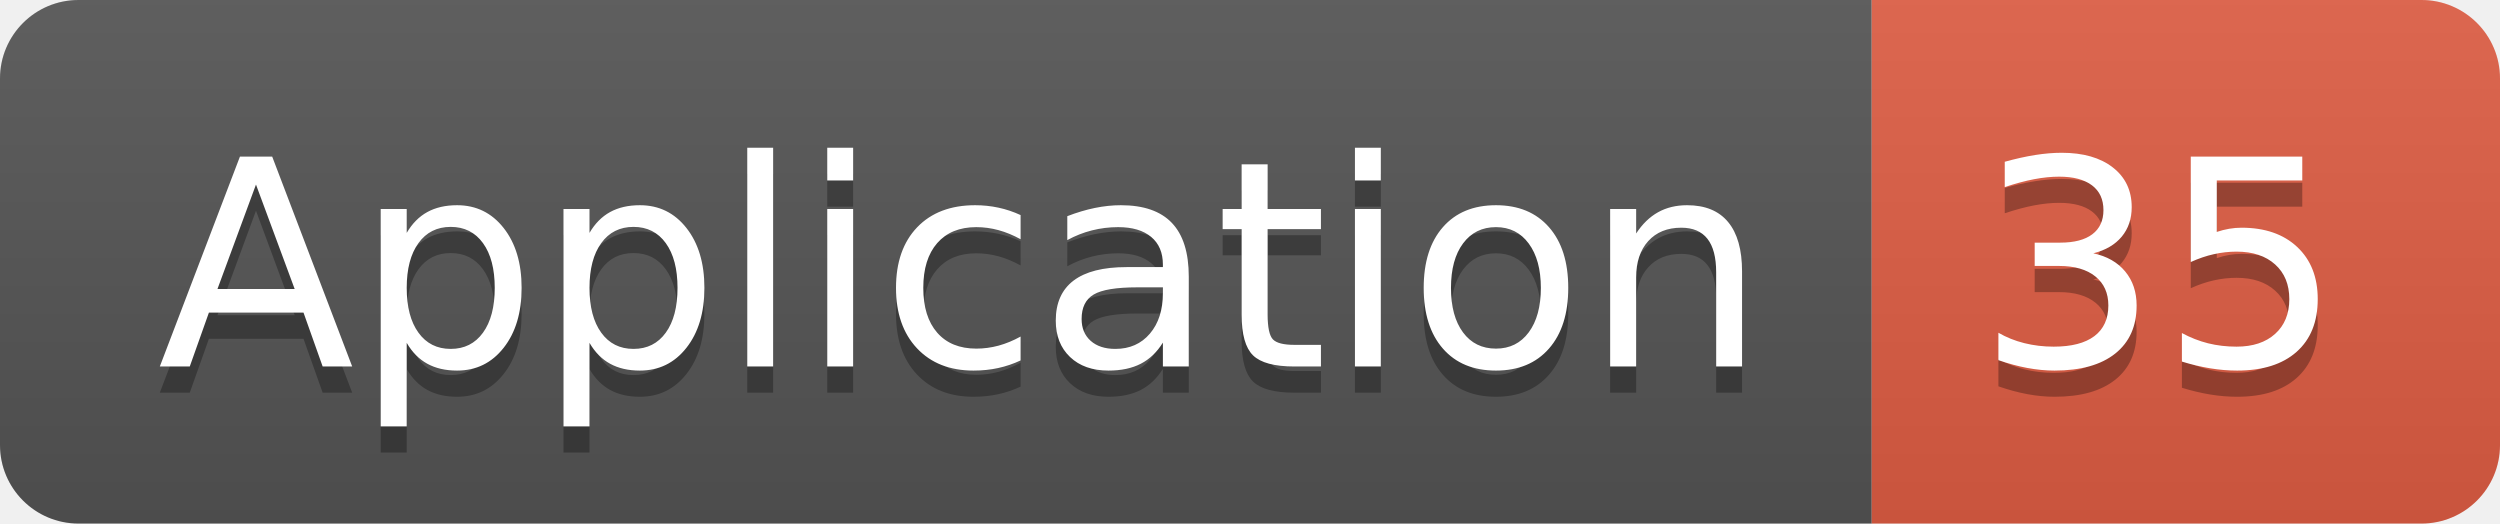
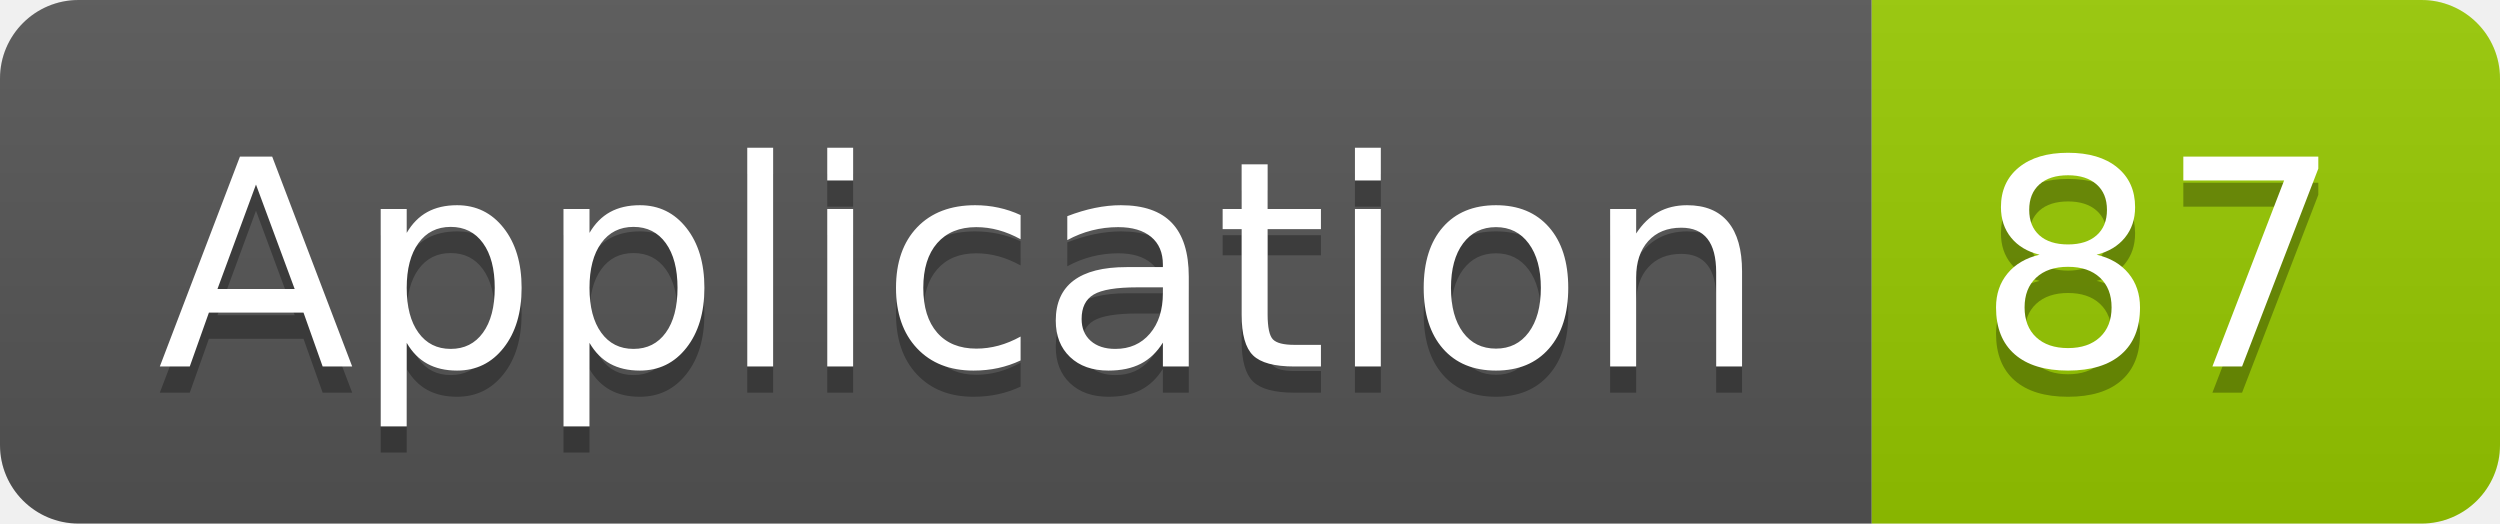
<svg xmlns="http://www.w3.org/2000/svg" width="95.5" height="20">
  <linearGradient id="smooth" x2="0" y2="100%">
    <stop offset="0" stop-color="#bbb" stop-opacity=".1" />
    <stop offset="1" stop-opacity=".1" />
  </linearGradient>
  <clipPath id="round">
    <rect width="95.5" height="20" rx="3" fill="#fff" />
  </clipPath>
  <g clip-path="url(#round)">
    <rect width="71.5" height="20" fill="#555" />
-     <rect x="71.5" width="24.0" height="20" fill="#e05d44" />
+     <rect x="71.5" width="24.0" height="20" fill="#97CA00" />
    <rect width="95.5" height="20" fill="url(#smooth)" />
  </g>
  <g fill="#fff" text-anchor="middle" font-family="DejaVu Sans,Verdana,Geneva,sans-serif" font-size="110">
    <text x="367.5" y="150" fill="#010101" fill-opacity=".3" transform="scale(0.1)" textLength="615.0" lengthAdjust="spacing">Application</text>
    <text x="367.5" y="140" transform="scale(0.1)" textLength="615.0" lengthAdjust="spacing">Application</text>
-     <text x="825.0" y="150" fill="#010101" fill-opacity=".3" transform="scale(0.1)" textLength="140.0" lengthAdjust="spacing">35</text>
-     <text x="825.0" y="140" transform="scale(0.1)" textLength="140.0" lengthAdjust="spacing">35</text>
+     <text x="825.0" y="150" fill="#010101" fill-opacity=".3" transform="scale(0.1)" textLength="140.0" lengthAdjust="spacing">87</text>
+     <text x="825.0" y="140" transform="scale(0.1)" textLength="140.0" lengthAdjust="spacing">87</text>
  </g>
</svg>
